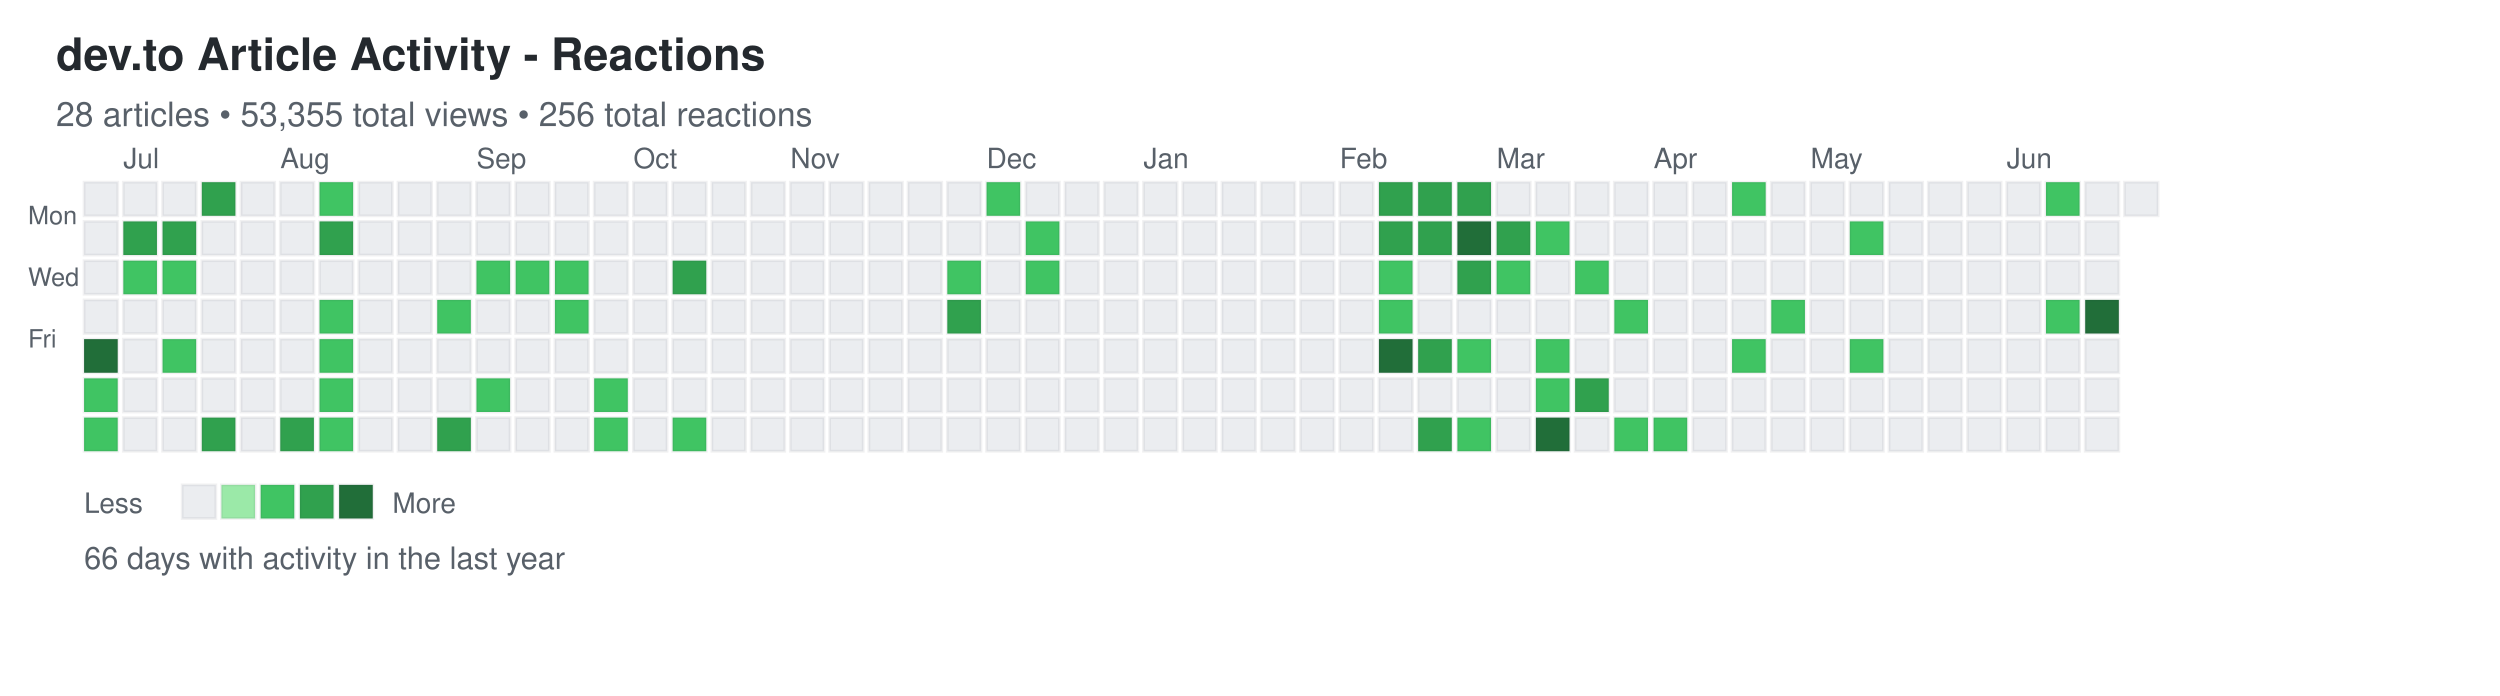
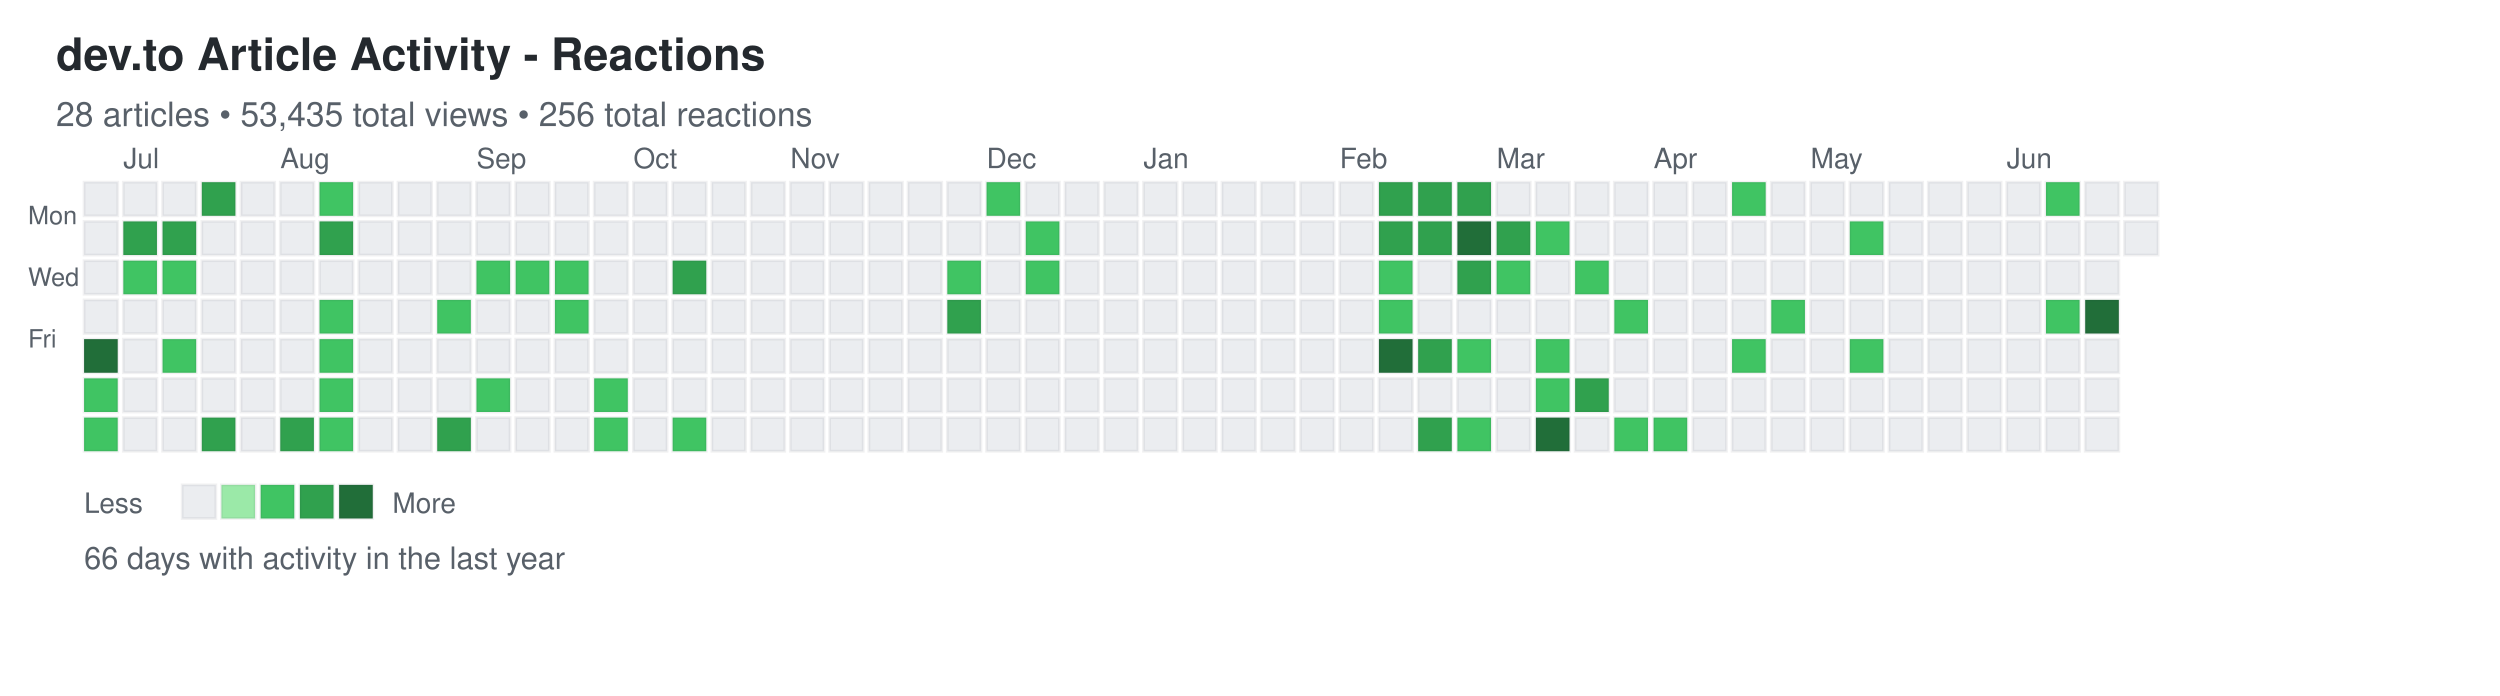
<svg xmlns="http://www.w3.org/2000/svg" width="892" height="248">
  <defs>
    <style>
.day { stroke: rgba(27,31,35,0.06); stroke-width: 1px; cursor: pointer; }
.day:hover { stroke: rgba(27,31,35,0.3); stroke-width: 2px; }
.month-label { font-family: -apple-system, BlinkMacSystemFont, "Segoe UI", Helvetica, Arial, sans-serif; font-size: 10px; fill: #586069; }
.day-label { font-family: -apple-system, BlinkMacSystemFont, "Segoe UI", Helvetica, Arial, sans-serif; font-size: 9px; fill: #586069; }
.title { font-family: -apple-system, BlinkMacSystemFont, "Segoe UI", Helvetica, Arial, sans-serif; font-size: 16px; font-weight: 600; fill: #24292e; }
.subtitle { font-family: -apple-system, BlinkMacSystemFont, "Segoe UI", Helvetica, Arial, sans-serif; font-size: 12px; fill: #586069; }
.stats { font-family: -apple-system, BlinkMacSystemFont, "Segoe UI", Helvetica, Arial, sans-serif; font-size: 11px; fill: #586069; }
.legend-text { font-family: -apple-system, BlinkMacSystemFont, "Segoe UI", Helvetica, Arial, sans-serif; font-size: 10px; fill: #586069; }
</style>
  </defs>
  <text x="20" y="25" class="title">dev.to Article Activity - Reactions</text>
-   <text x="20" y="45" class="subtitle">28 articles • 53,355 total views • 256 total reactions</text>
+   <text x="20" y="45" class="subtitle">28 articles • 53,435 total views • 256 total reactions</text>
  <text x="10" y="80" class="day-label">Mon</text>
  <text x="10" y="102" class="day-label">Wed</text>
  <text x="10" y="124" class="day-label">Fri</text>
  <rect x="30" y="65" width="12" height="12" fill="#ebedf0" class="day" data-date="2025-06-22" data-level="0" />
  <rect x="30" y="79" width="12" height="12" fill="#ebedf0" class="day" data-date="2025-06-23" data-level="0" />
  <rect x="30" y="93" width="12" height="12" fill="#ebedf0" class="day" data-date="2025-06-24" data-level="0" />
  <rect x="30" y="107" width="12" height="12" fill="#ebedf0" class="day" data-date="2025-06-25" data-level="0" />
  <rect x="30" y="121" width="12" height="12" fill="#216e39" class="day" data-date="2025-06-26" data-level="4" />
  <rect x="30" y="135" width="12" height="12" fill="#40c463" class="day" data-date="2025-06-27" data-level="2" />
  <rect x="30" y="149" width="12" height="12" fill="#40c463" class="day" data-date="2025-06-28" data-level="2" />
  <rect x="44" y="65" width="12" height="12" fill="#ebedf0" class="day" data-date="2025-06-29" data-level="0" />
  <rect x="44" y="79" width="12" height="12" fill="#30a14e" class="day" data-date="2025-06-30" data-level="3" />
  <rect x="44" y="93" width="12" height="12" fill="#40c463" class="day" data-date="2025-07-01" data-level="2" />
  <rect x="44" y="107" width="12" height="12" fill="#ebedf0" class="day" data-date="2025-07-02" data-level="0" />
  <rect x="44" y="121" width="12" height="12" fill="#ebedf0" class="day" data-date="2025-07-03" data-level="0" />
  <rect x="44" y="135" width="12" height="12" fill="#ebedf0" class="day" data-date="2025-07-04" data-level="0" />
  <rect x="44" y="149" width="12" height="12" fill="#ebedf0" class="day" data-date="2025-07-05" data-level="0" />
  <rect x="58" y="65" width="12" height="12" fill="#ebedf0" class="day" data-date="2025-07-06" data-level="0" />
  <rect x="58" y="79" width="12" height="12" fill="#30a14e" class="day" data-date="2025-07-07" data-level="3" />
  <rect x="58" y="93" width="12" height="12" fill="#40c463" class="day" data-date="2025-07-08" data-level="2" />
  <rect x="58" y="107" width="12" height="12" fill="#ebedf0" class="day" data-date="2025-07-09" data-level="0" />
  <rect x="58" y="121" width="12" height="12" fill="#40c463" class="day" data-date="2025-07-10" data-level="2" />
  <rect x="58" y="135" width="12" height="12" fill="#ebedf0" class="day" data-date="2025-07-11" data-level="0" />
  <rect x="58" y="149" width="12" height="12" fill="#ebedf0" class="day" data-date="2025-07-12" data-level="0" />
  <rect x="72" y="65" width="12" height="12" fill="#30a14e" class="day" data-date="2025-07-13" data-level="3" />
  <rect x="72" y="79" width="12" height="12" fill="#ebedf0" class="day" data-date="2025-07-14" data-level="0" />
  <rect x="72" y="93" width="12" height="12" fill="#ebedf0" class="day" data-date="2025-07-15" data-level="0" />
  <rect x="72" y="107" width="12" height="12" fill="#ebedf0" class="day" data-date="2025-07-16" data-level="0" />
  <rect x="72" y="121" width="12" height="12" fill="#ebedf0" class="day" data-date="2025-07-17" data-level="0" />
  <rect x="72" y="135" width="12" height="12" fill="#ebedf0" class="day" data-date="2025-07-18" data-level="0" />
  <rect x="72" y="149" width="12" height="12" fill="#30a14e" class="day" data-date="2025-07-19" data-level="3" />
  <rect x="86" y="65" width="12" height="12" fill="#ebedf0" class="day" data-date="2025-07-20" data-level="0" />
  <rect x="86" y="79" width="12" height="12" fill="#ebedf0" class="day" data-date="2025-07-21" data-level="0" />
  <rect x="86" y="93" width="12" height="12" fill="#ebedf0" class="day" data-date="2025-07-22" data-level="0" />
  <rect x="86" y="107" width="12" height="12" fill="#ebedf0" class="day" data-date="2025-07-23" data-level="0" />
  <rect x="86" y="121" width="12" height="12" fill="#ebedf0" class="day" data-date="2025-07-24" data-level="0" />
  <rect x="86" y="135" width="12" height="12" fill="#ebedf0" class="day" data-date="2025-07-25" data-level="0" />
  <rect x="86" y="149" width="12" height="12" fill="#ebedf0" class="day" data-date="2025-07-26" data-level="0" />
  <rect x="100" y="65" width="12" height="12" fill="#ebedf0" class="day" data-date="2025-07-27" data-level="0" />
  <rect x="100" y="79" width="12" height="12" fill="#ebedf0" class="day" data-date="2025-07-28" data-level="0" />
  <rect x="100" y="93" width="12" height="12" fill="#ebedf0" class="day" data-date="2025-07-29" data-level="0" />
  <rect x="100" y="107" width="12" height="12" fill="#ebedf0" class="day" data-date="2025-07-30" data-level="0" />
  <rect x="100" y="121" width="12" height="12" fill="#ebedf0" class="day" data-date="2025-07-31" data-level="0" />
  <rect x="100" y="135" width="12" height="12" fill="#ebedf0" class="day" data-date="2025-08-01" data-level="0" />
  <rect x="100" y="149" width="12" height="12" fill="#30a14e" class="day" data-date="2025-08-02" data-level="3" />
  <rect x="114" y="65" width="12" height="12" fill="#40c463" class="day" data-date="2025-08-03" data-level="2" />
  <rect x="114" y="79" width="12" height="12" fill="#30a14e" class="day" data-date="2025-08-04" data-level="3" />
  <rect x="114" y="93" width="12" height="12" fill="#ebedf0" class="day" data-date="2025-08-05" data-level="0" />
  <rect x="114" y="107" width="12" height="12" fill="#40c463" class="day" data-date="2025-08-06" data-level="2" />
  <rect x="114" y="121" width="12" height="12" fill="#40c463" class="day" data-date="2025-08-07" data-level="2" />
  <rect x="114" y="135" width="12" height="12" fill="#40c463" class="day" data-date="2025-08-08" data-level="2" />
  <rect x="114" y="149" width="12" height="12" fill="#40c463" class="day" data-date="2025-08-09" data-level="2" />
  <rect x="128" y="65" width="12" height="12" fill="#ebedf0" class="day" data-date="2025-08-10" data-level="0" />
  <rect x="128" y="79" width="12" height="12" fill="#ebedf0" class="day" data-date="2025-08-11" data-level="0" />
  <rect x="128" y="93" width="12" height="12" fill="#ebedf0" class="day" data-date="2025-08-12" data-level="0" />
  <rect x="128" y="107" width="12" height="12" fill="#ebedf0" class="day" data-date="2025-08-13" data-level="0" />
  <rect x="128" y="121" width="12" height="12" fill="#ebedf0" class="day" data-date="2025-08-14" data-level="0" />
  <rect x="128" y="135" width="12" height="12" fill="#ebedf0" class="day" data-date="2025-08-15" data-level="0" />
  <rect x="128" y="149" width="12" height="12" fill="#ebedf0" class="day" data-date="2025-08-16" data-level="0" />
  <rect x="142" y="65" width="12" height="12" fill="#ebedf0" class="day" data-date="2025-08-17" data-level="0" />
  <rect x="142" y="79" width="12" height="12" fill="#ebedf0" class="day" data-date="2025-08-18" data-level="0" />
  <rect x="142" y="93" width="12" height="12" fill="#ebedf0" class="day" data-date="2025-08-19" data-level="0" />
  <rect x="142" y="107" width="12" height="12" fill="#ebedf0" class="day" data-date="2025-08-20" data-level="0" />
  <rect x="142" y="121" width="12" height="12" fill="#ebedf0" class="day" data-date="2025-08-21" data-level="0" />
  <rect x="142" y="135" width="12" height="12" fill="#ebedf0" class="day" data-date="2025-08-22" data-level="0" />
  <rect x="142" y="149" width="12" height="12" fill="#ebedf0" class="day" data-date="2025-08-23" data-level="0" />
  <rect x="156" y="65" width="12" height="12" fill="#ebedf0" class="day" data-date="2025-08-24" data-level="0" />
  <rect x="156" y="79" width="12" height="12" fill="#ebedf0" class="day" data-date="2025-08-25" data-level="0" />
  <rect x="156" y="93" width="12" height="12" fill="#ebedf0" class="day" data-date="2025-08-26" data-level="0" />
  <rect x="156" y="107" width="12" height="12" fill="#40c463" class="day" data-date="2025-08-27" data-level="2" />
  <rect x="156" y="121" width="12" height="12" fill="#ebedf0" class="day" data-date="2025-08-28" data-level="0" />
  <rect x="156" y="135" width="12" height="12" fill="#ebedf0" class="day" data-date="2025-08-29" data-level="0" />
  <rect x="156" y="149" width="12" height="12" fill="#30a14e" class="day" data-date="2025-08-30" data-level="3" />
  <rect x="170" y="65" width="12" height="12" fill="#ebedf0" class="day" data-date="2025-08-31" data-level="0" />
  <rect x="170" y="79" width="12" height="12" fill="#ebedf0" class="day" data-date="2025-09-01" data-level="0" />
  <rect x="170" y="93" width="12" height="12" fill="#40c463" class="day" data-date="2025-09-02" data-level="2" />
  <rect x="170" y="107" width="12" height="12" fill="#ebedf0" class="day" data-date="2025-09-03" data-level="0" />
  <rect x="170" y="121" width="12" height="12" fill="#ebedf0" class="day" data-date="2025-09-04" data-level="0" />
  <rect x="170" y="135" width="12" height="12" fill="#40c463" class="day" data-date="2025-09-05" data-level="2" />
  <rect x="170" y="149" width="12" height="12" fill="#ebedf0" class="day" data-date="2025-09-06" data-level="0" />
  <rect x="184" y="65" width="12" height="12" fill="#ebedf0" class="day" data-date="2025-09-07" data-level="0" />
  <rect x="184" y="79" width="12" height="12" fill="#ebedf0" class="day" data-date="2025-09-08" data-level="0" />
  <rect x="184" y="93" width="12" height="12" fill="#40c463" class="day" data-date="2025-09-09" data-level="2" />
  <rect x="184" y="107" width="12" height="12" fill="#ebedf0" class="day" data-date="2025-09-10" data-level="0" />
  <rect x="184" y="121" width="12" height="12" fill="#ebedf0" class="day" data-date="2025-09-11" data-level="0" />
  <rect x="184" y="135" width="12" height="12" fill="#ebedf0" class="day" data-date="2025-09-12" data-level="0" />
  <rect x="184" y="149" width="12" height="12" fill="#ebedf0" class="day" data-date="2025-09-13" data-level="0" />
  <rect x="198" y="65" width="12" height="12" fill="#ebedf0" class="day" data-date="2025-09-14" data-level="0" />
  <rect x="198" y="79" width="12" height="12" fill="#ebedf0" class="day" data-date="2025-09-15" data-level="0" />
  <rect x="198" y="93" width="12" height="12" fill="#40c463" class="day" data-date="2025-09-16" data-level="2" />
  <rect x="198" y="107" width="12" height="12" fill="#40c463" class="day" data-date="2025-09-17" data-level="2" />
  <rect x="198" y="121" width="12" height="12" fill="#ebedf0" class="day" data-date="2025-09-18" data-level="0" />
  <rect x="198" y="135" width="12" height="12" fill="#ebedf0" class="day" data-date="2025-09-19" data-level="0" />
  <rect x="198" y="149" width="12" height="12" fill="#ebedf0" class="day" data-date="2025-09-20" data-level="0" />
  <rect x="212" y="65" width="12" height="12" fill="#ebedf0" class="day" data-date="2025-09-21" data-level="0" />
  <rect x="212" y="79" width="12" height="12" fill="#ebedf0" class="day" data-date="2025-09-22" data-level="0" />
  <rect x="212" y="93" width="12" height="12" fill="#ebedf0" class="day" data-date="2025-09-23" data-level="0" />
  <rect x="212" y="107" width="12" height="12" fill="#ebedf0" class="day" data-date="2025-09-24" data-level="0" />
  <rect x="212" y="121" width="12" height="12" fill="#ebedf0" class="day" data-date="2025-09-25" data-level="0" />
  <rect x="212" y="135" width="12" height="12" fill="#40c463" class="day" data-date="2025-09-26" data-level="2" />
  <rect x="212" y="149" width="12" height="12" fill="#40c463" class="day" data-date="2025-09-27" data-level="2" />
  <rect x="226" y="65" width="12" height="12" fill="#ebedf0" class="day" data-date="2025-09-28" data-level="0" />
  <rect x="226" y="79" width="12" height="12" fill="#ebedf0" class="day" data-date="2025-09-29" data-level="0" />
  <rect x="226" y="93" width="12" height="12" fill="#ebedf0" class="day" data-date="2025-09-30" data-level="0" />
  <rect x="226" y="107" width="12" height="12" fill="#ebedf0" class="day" data-date="2025-10-01" data-level="0" />
  <rect x="226" y="121" width="12" height="12" fill="#ebedf0" class="day" data-date="2025-10-02" data-level="0" />
  <rect x="226" y="135" width="12" height="12" fill="#ebedf0" class="day" data-date="2025-10-03" data-level="0" />
  <rect x="226" y="149" width="12" height="12" fill="#ebedf0" class="day" data-date="2025-10-04" data-level="0" />
  <rect x="240" y="65" width="12" height="12" fill="#ebedf0" class="day" data-date="2025-10-05" data-level="0" />
  <rect x="240" y="79" width="12" height="12" fill="#ebedf0" class="day" data-date="2025-10-06" data-level="0" />
  <rect x="240" y="93" width="12" height="12" fill="#30a14e" class="day" data-date="2025-10-07" data-level="3" />
  <rect x="240" y="107" width="12" height="12" fill="#ebedf0" class="day" data-date="2025-10-08" data-level="0" />
  <rect x="240" y="121" width="12" height="12" fill="#ebedf0" class="day" data-date="2025-10-09" data-level="0" />
  <rect x="240" y="135" width="12" height="12" fill="#ebedf0" class="day" data-date="2025-10-10" data-level="0" />
  <rect x="240" y="149" width="12" height="12" fill="#40c463" class="day" data-date="2025-10-11" data-level="2" />
  <rect x="254" y="65" width="12" height="12" fill="#ebedf0" class="day" data-date="2025-10-12" data-level="0" />
  <rect x="254" y="79" width="12" height="12" fill="#ebedf0" class="day" data-date="2025-10-13" data-level="0" />
  <rect x="254" y="93" width="12" height="12" fill="#ebedf0" class="day" data-date="2025-10-14" data-level="0" />
  <rect x="254" y="107" width="12" height="12" fill="#ebedf0" class="day" data-date="2025-10-15" data-level="0" />
  <rect x="254" y="121" width="12" height="12" fill="#ebedf0" class="day" data-date="2025-10-16" data-level="0" />
  <rect x="254" y="135" width="12" height="12" fill="#ebedf0" class="day" data-date="2025-10-17" data-level="0" />
  <rect x="254" y="149" width="12" height="12" fill="#ebedf0" class="day" data-date="2025-10-18" data-level="0" />
  <rect x="268" y="65" width="12" height="12" fill="#ebedf0" class="day" data-date="2025-10-19" data-level="0" />
  <rect x="268" y="79" width="12" height="12" fill="#ebedf0" class="day" data-date="2025-10-20" data-level="0" />
  <rect x="268" y="93" width="12" height="12" fill="#ebedf0" class="day" data-date="2025-10-21" data-level="0" />
  <rect x="268" y="107" width="12" height="12" fill="#ebedf0" class="day" data-date="2025-10-22" data-level="0" />
  <rect x="268" y="121" width="12" height="12" fill="#ebedf0" class="day" data-date="2025-10-23" data-level="0" />
  <rect x="268" y="135" width="12" height="12" fill="#ebedf0" class="day" data-date="2025-10-24" data-level="0" />
  <rect x="268" y="149" width="12" height="12" fill="#ebedf0" class="day" data-date="2025-10-25" data-level="0" />
  <rect x="282" y="65" width="12" height="12" fill="#ebedf0" class="day" data-date="2025-10-26" data-level="0" />
  <rect x="282" y="79" width="12" height="12" fill="#ebedf0" class="day" data-date="2025-10-27" data-level="0" />
  <rect x="282" y="93" width="12" height="12" fill="#ebedf0" class="day" data-date="2025-10-28" data-level="0" />
  <rect x="282" y="107" width="12" height="12" fill="#ebedf0" class="day" data-date="2025-10-29" data-level="0" />
  <rect x="282" y="121" width="12" height="12" fill="#ebedf0" class="day" data-date="2025-10-30" data-level="0" />
  <rect x="282" y="135" width="12" height="12" fill="#ebedf0" class="day" data-date="2025-10-31" data-level="0" />
  <rect x="282" y="149" width="12" height="12" fill="#ebedf0" class="day" data-date="2025-11-01" data-level="0" />
  <rect x="296" y="65" width="12" height="12" fill="#ebedf0" class="day" data-date="2025-11-02" data-level="0" />
  <rect x="296" y="79" width="12" height="12" fill="#ebedf0" class="day" data-date="2025-11-03" data-level="0" />
  <rect x="296" y="93" width="12" height="12" fill="#ebedf0" class="day" data-date="2025-11-04" data-level="0" />
  <rect x="296" y="107" width="12" height="12" fill="#ebedf0" class="day" data-date="2025-11-05" data-level="0" />
  <rect x="296" y="121" width="12" height="12" fill="#ebedf0" class="day" data-date="2025-11-06" data-level="0" />
  <rect x="296" y="135" width="12" height="12" fill="#ebedf0" class="day" data-date="2025-11-07" data-level="0" />
  <rect x="296" y="149" width="12" height="12" fill="#ebedf0" class="day" data-date="2025-11-08" data-level="0" />
  <rect x="310" y="65" width="12" height="12" fill="#ebedf0" class="day" data-date="2025-11-09" data-level="0" />
  <rect x="310" y="79" width="12" height="12" fill="#ebedf0" class="day" data-date="2025-11-10" data-level="0" />
  <rect x="310" y="93" width="12" height="12" fill="#ebedf0" class="day" data-date="2025-11-11" data-level="0" />
  <rect x="310" y="107" width="12" height="12" fill="#ebedf0" class="day" data-date="2025-11-12" data-level="0" />
  <rect x="310" y="121" width="12" height="12" fill="#ebedf0" class="day" data-date="2025-11-13" data-level="0" />
  <rect x="310" y="135" width="12" height="12" fill="#ebedf0" class="day" data-date="2025-11-14" data-level="0" />
  <rect x="310" y="149" width="12" height="12" fill="#ebedf0" class="day" data-date="2025-11-15" data-level="0" />
  <rect x="324" y="65" width="12" height="12" fill="#ebedf0" class="day" data-date="2025-11-16" data-level="0" />
  <rect x="324" y="79" width="12" height="12" fill="#ebedf0" class="day" data-date="2025-11-17" data-level="0" />
  <rect x="324" y="93" width="12" height="12" fill="#ebedf0" class="day" data-date="2025-11-18" data-level="0" />
  <rect x="324" y="107" width="12" height="12" fill="#ebedf0" class="day" data-date="2025-11-19" data-level="0" />
  <rect x="324" y="121" width="12" height="12" fill="#ebedf0" class="day" data-date="2025-11-20" data-level="0" />
  <rect x="324" y="135" width="12" height="12" fill="#ebedf0" class="day" data-date="2025-11-21" data-level="0" />
  <rect x="324" y="149" width="12" height="12" fill="#ebedf0" class="day" data-date="2025-11-22" data-level="0" />
  <rect x="338" y="65" width="12" height="12" fill="#ebedf0" class="day" data-date="2025-11-23" data-level="0" />
  <rect x="338" y="79" width="12" height="12" fill="#ebedf0" class="day" data-date="2025-11-24" data-level="0" />
  <rect x="338" y="93" width="12" height="12" fill="#40c463" class="day" data-date="2025-11-25" data-level="2" />
  <rect x="338" y="107" width="12" height="12" fill="#30a14e" class="day" data-date="2025-11-26" data-level="3" />
  <rect x="338" y="121" width="12" height="12" fill="#ebedf0" class="day" data-date="2025-11-27" data-level="0" />
  <rect x="338" y="135" width="12" height="12" fill="#ebedf0" class="day" data-date="2025-11-28" data-level="0" />
  <rect x="338" y="149" width="12" height="12" fill="#ebedf0" class="day" data-date="2025-11-29" data-level="0" />
  <rect x="352" y="65" width="12" height="12" fill="#40c463" class="day" data-date="2025-11-30" data-level="2" />
  <rect x="352" y="79" width="12" height="12" fill="#ebedf0" class="day" data-date="2025-12-01" data-level="0" />
  <rect x="352" y="93" width="12" height="12" fill="#ebedf0" class="day" data-date="2025-12-02" data-level="0" />
  <rect x="352" y="107" width="12" height="12" fill="#ebedf0" class="day" data-date="2025-12-03" data-level="0" />
  <rect x="352" y="121" width="12" height="12" fill="#ebedf0" class="day" data-date="2025-12-04" data-level="0" />
  <rect x="352" y="135" width="12" height="12" fill="#ebedf0" class="day" data-date="2025-12-05" data-level="0" />
  <rect x="352" y="149" width="12" height="12" fill="#ebedf0" class="day" data-date="2025-12-06" data-level="0" />
  <rect x="366" y="65" width="12" height="12" fill="#ebedf0" class="day" data-date="2025-12-07" data-level="0" />
  <rect x="366" y="79" width="12" height="12" fill="#40c463" class="day" data-date="2025-12-08" data-level="2" />
  <rect x="366" y="93" width="12" height="12" fill="#40c463" class="day" data-date="2025-12-09" data-level="2" />
  <rect x="366" y="107" width="12" height="12" fill="#ebedf0" class="day" data-date="2025-12-10" data-level="0" />
  <rect x="366" y="121" width="12" height="12" fill="#ebedf0" class="day" data-date="2025-12-11" data-level="0" />
  <rect x="366" y="135" width="12" height="12" fill="#ebedf0" class="day" data-date="2025-12-12" data-level="0" />
  <rect x="366" y="149" width="12" height="12" fill="#ebedf0" class="day" data-date="2025-12-13" data-level="0" />
  <rect x="380" y="65" width="12" height="12" fill="#ebedf0" class="day" data-date="2025-12-14" data-level="0" />
  <rect x="380" y="79" width="12" height="12" fill="#ebedf0" class="day" data-date="2025-12-15" data-level="0" />
  <rect x="380" y="93" width="12" height="12" fill="#ebedf0" class="day" data-date="2025-12-16" data-level="0" />
  <rect x="380" y="107" width="12" height="12" fill="#ebedf0" class="day" data-date="2025-12-17" data-level="0" />
  <rect x="380" y="121" width="12" height="12" fill="#ebedf0" class="day" data-date="2025-12-18" data-level="0" />
  <rect x="380" y="135" width="12" height="12" fill="#ebedf0" class="day" data-date="2025-12-19" data-level="0" />
  <rect x="380" y="149" width="12" height="12" fill="#ebedf0" class="day" data-date="2025-12-20" data-level="0" />
  <rect x="394" y="65" width="12" height="12" fill="#ebedf0" class="day" data-date="2025-12-21" data-level="0" />
  <rect x="394" y="79" width="12" height="12" fill="#ebedf0" class="day" data-date="2025-12-22" data-level="0" />
  <rect x="394" y="93" width="12" height="12" fill="#ebedf0" class="day" data-date="2025-12-23" data-level="0" />
  <rect x="394" y="107" width="12" height="12" fill="#ebedf0" class="day" data-date="2025-12-24" data-level="0" />
  <rect x="394" y="121" width="12" height="12" fill="#ebedf0" class="day" data-date="2025-12-25" data-level="0" />
  <rect x="394" y="135" width="12" height="12" fill="#ebedf0" class="day" data-date="2025-12-26" data-level="0" />
  <rect x="394" y="149" width="12" height="12" fill="#ebedf0" class="day" data-date="2025-12-27" data-level="0" />
  <rect x="408" y="65" width="12" height="12" fill="#ebedf0" class="day" data-date="2025-12-28" data-level="0" />
  <rect x="408" y="79" width="12" height="12" fill="#ebedf0" class="day" data-date="2025-12-29" data-level="0" />
  <rect x="408" y="93" width="12" height="12" fill="#ebedf0" class="day" data-date="2025-12-30" data-level="0" />
  <rect x="408" y="107" width="12" height="12" fill="#ebedf0" class="day" data-date="2025-12-31" data-level="0" />
  <rect x="408" y="121" width="12" height="12" fill="#ebedf0" class="day" data-date="2026-01-01" data-level="0" />
  <rect x="408" y="135" width="12" height="12" fill="#ebedf0" class="day" data-date="2026-01-02" data-level="0" />
  <rect x="408" y="149" width="12" height="12" fill="#ebedf0" class="day" data-date="2026-01-03" data-level="0" />
  <rect x="422" y="65" width="12" height="12" fill="#ebedf0" class="day" data-date="2026-01-04" data-level="0" />
  <rect x="422" y="79" width="12" height="12" fill="#ebedf0" class="day" data-date="2026-01-05" data-level="0" />
  <rect x="422" y="93" width="12" height="12" fill="#ebedf0" class="day" data-date="2026-01-06" data-level="0" />
  <rect x="422" y="107" width="12" height="12" fill="#ebedf0" class="day" data-date="2026-01-07" data-level="0" />
  <rect x="422" y="121" width="12" height="12" fill="#ebedf0" class="day" data-date="2026-01-08" data-level="0" />
  <rect x="422" y="135" width="12" height="12" fill="#ebedf0" class="day" data-date="2026-01-09" data-level="0" />
  <rect x="422" y="149" width="12" height="12" fill="#ebedf0" class="day" data-date="2026-01-10" data-level="0" />
  <rect x="436" y="65" width="12" height="12" fill="#ebedf0" class="day" data-date="2026-01-11" data-level="0" />
  <rect x="436" y="79" width="12" height="12" fill="#ebedf0" class="day" data-date="2026-01-12" data-level="0" />
  <rect x="436" y="93" width="12" height="12" fill="#ebedf0" class="day" data-date="2026-01-13" data-level="0" />
  <rect x="436" y="107" width="12" height="12" fill="#ebedf0" class="day" data-date="2026-01-14" data-level="0" />
  <rect x="436" y="121" width="12" height="12" fill="#ebedf0" class="day" data-date="2026-01-15" data-level="0" />
  <rect x="436" y="135" width="12" height="12" fill="#ebedf0" class="day" data-date="2026-01-16" data-level="0" />
  <rect x="436" y="149" width="12" height="12" fill="#ebedf0" class="day" data-date="2026-01-17" data-level="0" />
  <rect x="450" y="65" width="12" height="12" fill="#ebedf0" class="day" data-date="2026-01-18" data-level="0" />
  <rect x="450" y="79" width="12" height="12" fill="#ebedf0" class="day" data-date="2026-01-19" data-level="0" />
  <rect x="450" y="93" width="12" height="12" fill="#ebedf0" class="day" data-date="2026-01-20" data-level="0" />
  <rect x="450" y="107" width="12" height="12" fill="#ebedf0" class="day" data-date="2026-01-21" data-level="0" />
  <rect x="450" y="121" width="12" height="12" fill="#ebedf0" class="day" data-date="2026-01-22" data-level="0" />
  <rect x="450" y="135" width="12" height="12" fill="#ebedf0" class="day" data-date="2026-01-23" data-level="0" />
  <rect x="450" y="149" width="12" height="12" fill="#ebedf0" class="day" data-date="2026-01-24" data-level="0" />
  <rect x="464" y="65" width="12" height="12" fill="#ebedf0" class="day" data-date="2026-01-25" data-level="0" />
  <rect x="464" y="79" width="12" height="12" fill="#ebedf0" class="day" data-date="2026-01-26" data-level="0" />
  <rect x="464" y="93" width="12" height="12" fill="#ebedf0" class="day" data-date="2026-01-27" data-level="0" />
  <rect x="464" y="107" width="12" height="12" fill="#ebedf0" class="day" data-date="2026-01-28" data-level="0" />
  <rect x="464" y="121" width="12" height="12" fill="#ebedf0" class="day" data-date="2026-01-29" data-level="0" />
  <rect x="464" y="135" width="12" height="12" fill="#ebedf0" class="day" data-date="2026-01-30" data-level="0" />
  <rect x="464" y="149" width="12" height="12" fill="#ebedf0" class="day" data-date="2026-01-31" data-level="0" />
  <rect x="478" y="65" width="12" height="12" fill="#ebedf0" class="day" data-date="2026-02-01" data-level="0" />
  <rect x="478" y="79" width="12" height="12" fill="#ebedf0" class="day" data-date="2026-02-02" data-level="0" />
  <rect x="478" y="93" width="12" height="12" fill="#ebedf0" class="day" data-date="2026-02-03" data-level="0" />
  <rect x="478" y="107" width="12" height="12" fill="#ebedf0" class="day" data-date="2026-02-04" data-level="0" />
  <rect x="478" y="121" width="12" height="12" fill="#ebedf0" class="day" data-date="2026-02-05" data-level="0" />
  <rect x="478" y="135" width="12" height="12" fill="#ebedf0" class="day" data-date="2026-02-06" data-level="0" />
  <rect x="478" y="149" width="12" height="12" fill="#ebedf0" class="day" data-date="2026-02-07" data-level="0" />
  <rect x="492" y="65" width="12" height="12" fill="#30a14e" class="day" data-date="2026-02-08" data-level="3" />
  <rect x="492" y="79" width="12" height="12" fill="#30a14e" class="day" data-date="2026-02-09" data-level="3" />
  <rect x="492" y="93" width="12" height="12" fill="#40c463" class="day" data-date="2026-02-10" data-level="2" />
  <rect x="492" y="107" width="12" height="12" fill="#40c463" class="day" data-date="2026-02-11" data-level="2" />
  <rect x="492" y="121" width="12" height="12" fill="#216e39" class="day" data-date="2026-02-12" data-level="4" />
  <rect x="492" y="135" width="12" height="12" fill="#ebedf0" class="day" data-date="2026-02-13" data-level="0" />
  <rect x="492" y="149" width="12" height="12" fill="#ebedf0" class="day" data-date="2026-02-14" data-level="0" />
  <rect x="506" y="65" width="12" height="12" fill="#30a14e" class="day" data-date="2026-02-15" data-level="3" />
  <rect x="506" y="79" width="12" height="12" fill="#30a14e" class="day" data-date="2026-02-16" data-level="3" />
  <rect x="506" y="93" width="12" height="12" fill="#ebedf0" class="day" data-date="2026-02-17" data-level="0" />
  <rect x="506" y="107" width="12" height="12" fill="#ebedf0" class="day" data-date="2026-02-18" data-level="0" />
  <rect x="506" y="121" width="12" height="12" fill="#30a14e" class="day" data-date="2026-02-19" data-level="3" />
  <rect x="506" y="135" width="12" height="12" fill="#ebedf0" class="day" data-date="2026-02-20" data-level="0" />
  <rect x="506" y="149" width="12" height="12" fill="#30a14e" class="day" data-date="2026-02-21" data-level="3" />
  <rect x="520" y="65" width="12" height="12" fill="#30a14e" class="day" data-date="2026-02-22" data-level="3" />
  <rect x="520" y="79" width="12" height="12" fill="#216e39" class="day" data-date="2026-02-23" data-level="4" />
  <rect x="520" y="93" width="12" height="12" fill="#30a14e" class="day" data-date="2026-02-24" data-level="3" />
  <rect x="520" y="107" width="12" height="12" fill="#ebedf0" class="day" data-date="2026-02-25" data-level="0" />
  <rect x="520" y="121" width="12" height="12" fill="#40c463" class="day" data-date="2026-02-26" data-level="2" />
  <rect x="520" y="135" width="12" height="12" fill="#ebedf0" class="day" data-date="2026-02-27" data-level="0" />
  <rect x="520" y="149" width="12" height="12" fill="#40c463" class="day" data-date="2026-02-28" data-level="2" />
  <rect x="534" y="65" width="12" height="12" fill="#ebedf0" class="day" data-date="2026-03-01" data-level="0" />
  <rect x="534" y="79" width="12" height="12" fill="#30a14e" class="day" data-date="2026-03-02" data-level="3" />
  <rect x="534" y="93" width="12" height="12" fill="#40c463" class="day" data-date="2026-03-03" data-level="2" />
  <rect x="534" y="107" width="12" height="12" fill="#ebedf0" class="day" data-date="2026-03-04" data-level="0" />
  <rect x="534" y="121" width="12" height="12" fill="#ebedf0" class="day" data-date="2026-03-05" data-level="0" />
  <rect x="534" y="135" width="12" height="12" fill="#ebedf0" class="day" data-date="2026-03-06" data-level="0" />
  <rect x="534" y="149" width="12" height="12" fill="#ebedf0" class="day" data-date="2026-03-07" data-level="0" />
  <rect x="548" y="65" width="12" height="12" fill="#ebedf0" class="day" data-date="2026-03-08" data-level="0" />
  <rect x="548" y="79" width="12" height="12" fill="#40c463" class="day" data-date="2026-03-09" data-level="2" />
  <rect x="548" y="93" width="12" height="12" fill="#ebedf0" class="day" data-date="2026-03-10" data-level="0" />
  <rect x="548" y="107" width="12" height="12" fill="#ebedf0" class="day" data-date="2026-03-11" data-level="0" />
  <rect x="548" y="121" width="12" height="12" fill="#40c463" class="day" data-date="2026-03-12" data-level="2" />
  <rect x="548" y="135" width="12" height="12" fill="#40c463" class="day" data-date="2026-03-13" data-level="2" />
  <rect x="548" y="149" width="12" height="12" fill="#216e39" class="day" data-date="2026-03-14" data-level="4" />
  <rect x="562" y="65" width="12" height="12" fill="#ebedf0" class="day" data-date="2026-03-15" data-level="0" />
  <rect x="562" y="79" width="12" height="12" fill="#ebedf0" class="day" data-date="2026-03-16" data-level="0" />
  <rect x="562" y="93" width="12" height="12" fill="#40c463" class="day" data-date="2026-03-17" data-level="2" />
  <rect x="562" y="107" width="12" height="12" fill="#ebedf0" class="day" data-date="2026-03-18" data-level="0" />
  <rect x="562" y="121" width="12" height="12" fill="#ebedf0" class="day" data-date="2026-03-19" data-level="0" />
  <rect x="562" y="135" width="12" height="12" fill="#30a14e" class="day" data-date="2026-03-20" data-level="3" />
  <rect x="562" y="149" width="12" height="12" fill="#ebedf0" class="day" data-date="2026-03-21" data-level="0" />
  <rect x="576" y="65" width="12" height="12" fill="#ebedf0" class="day" data-date="2026-03-22" data-level="0" />
  <rect x="576" y="79" width="12" height="12" fill="#ebedf0" class="day" data-date="2026-03-23" data-level="0" />
  <rect x="576" y="93" width="12" height="12" fill="#ebedf0" class="day" data-date="2026-03-24" data-level="0" />
  <rect x="576" y="107" width="12" height="12" fill="#40c463" class="day" data-date="2026-03-25" data-level="2" />
  <rect x="576" y="121" width="12" height="12" fill="#ebedf0" class="day" data-date="2026-03-26" data-level="0" />
  <rect x="576" y="135" width="12" height="12" fill="#ebedf0" class="day" data-date="2026-03-27" data-level="0" />
  <rect x="576" y="149" width="12" height="12" fill="#40c463" class="day" data-date="2026-03-28" data-level="2" />
  <rect x="590" y="65" width="12" height="12" fill="#ebedf0" class="day" data-date="2026-03-29" data-level="0" />
  <rect x="590" y="79" width="12" height="12" fill="#ebedf0" class="day" data-date="2026-03-30" data-level="0" />
  <rect x="590" y="93" width="12" height="12" fill="#ebedf0" class="day" data-date="2026-03-31" data-level="0" />
  <rect x="590" y="107" width="12" height="12" fill="#ebedf0" class="day" data-date="2026-04-01" data-level="0" />
  <rect x="590" y="121" width="12" height="12" fill="#ebedf0" class="day" data-date="2026-04-02" data-level="0" />
  <rect x="590" y="135" width="12" height="12" fill="#ebedf0" class="day" data-date="2026-04-03" data-level="0" />
  <rect x="590" y="149" width="12" height="12" fill="#40c463" class="day" data-date="2026-04-04" data-level="2" />
  <rect x="604" y="65" width="12" height="12" fill="#ebedf0" class="day" data-date="2026-04-05" data-level="0" />
  <rect x="604" y="79" width="12" height="12" fill="#ebedf0" class="day" data-date="2026-04-06" data-level="0" />
  <rect x="604" y="93" width="12" height="12" fill="#ebedf0" class="day" data-date="2026-04-07" data-level="0" />
  <rect x="604" y="107" width="12" height="12" fill="#ebedf0" class="day" data-date="2026-04-08" data-level="0" />
  <rect x="604" y="121" width="12" height="12" fill="#ebedf0" class="day" data-date="2026-04-09" data-level="0" />
  <rect x="604" y="135" width="12" height="12" fill="#ebedf0" class="day" data-date="2026-04-10" data-level="0" />
  <rect x="604" y="149" width="12" height="12" fill="#ebedf0" class="day" data-date="2026-04-11" data-level="0" />
  <rect x="618" y="65" width="12" height="12" fill="#40c463" class="day" data-date="2026-04-12" data-level="2" />
  <rect x="618" y="79" width="12" height="12" fill="#ebedf0" class="day" data-date="2026-04-13" data-level="0" />
  <rect x="618" y="93" width="12" height="12" fill="#ebedf0" class="day" data-date="2026-04-14" data-level="0" />
  <rect x="618" y="107" width="12" height="12" fill="#ebedf0" class="day" data-date="2026-04-15" data-level="0" />
  <rect x="618" y="121" width="12" height="12" fill="#40c463" class="day" data-date="2026-04-16" data-level="2" />
  <rect x="618" y="135" width="12" height="12" fill="#ebedf0" class="day" data-date="2026-04-17" data-level="0" />
  <rect x="618" y="149" width="12" height="12" fill="#ebedf0" class="day" data-date="2026-04-18" data-level="0" />
  <rect x="632" y="65" width="12" height="12" fill="#ebedf0" class="day" data-date="2026-04-19" data-level="0" />
  <rect x="632" y="79" width="12" height="12" fill="#ebedf0" class="day" data-date="2026-04-20" data-level="0" />
  <rect x="632" y="93" width="12" height="12" fill="#ebedf0" class="day" data-date="2026-04-21" data-level="0" />
  <rect x="632" y="107" width="12" height="12" fill="#40c463" class="day" data-date="2026-04-22" data-level="2" />
  <rect x="632" y="121" width="12" height="12" fill="#ebedf0" class="day" data-date="2026-04-23" data-level="0" />
  <rect x="632" y="135" width="12" height="12" fill="#ebedf0" class="day" data-date="2026-04-24" data-level="0" />
  <rect x="632" y="149" width="12" height="12" fill="#ebedf0" class="day" data-date="2026-04-25" data-level="0" />
  <rect x="646" y="65" width="12" height="12" fill="#ebedf0" class="day" data-date="2026-04-26" data-level="0" />
  <rect x="646" y="79" width="12" height="12" fill="#ebedf0" class="day" data-date="2026-04-27" data-level="0" />
  <rect x="646" y="93" width="12" height="12" fill="#ebedf0" class="day" data-date="2026-04-28" data-level="0" />
  <rect x="646" y="107" width="12" height="12" fill="#ebedf0" class="day" data-date="2026-04-29" data-level="0" />
  <rect x="646" y="121" width="12" height="12" fill="#ebedf0" class="day" data-date="2026-04-30" data-level="0" />
  <rect x="646" y="135" width="12" height="12" fill="#ebedf0" class="day" data-date="2026-05-01" data-level="0" />
  <rect x="646" y="149" width="12" height="12" fill="#ebedf0" class="day" data-date="2026-05-02" data-level="0" />
  <rect x="660" y="65" width="12" height="12" fill="#ebedf0" class="day" data-date="2026-05-03" data-level="0" />
  <rect x="660" y="79" width="12" height="12" fill="#40c463" class="day" data-date="2026-05-04" data-level="2" />
  <rect x="660" y="93" width="12" height="12" fill="#ebedf0" class="day" data-date="2026-05-05" data-level="0" />
  <rect x="660" y="107" width="12" height="12" fill="#ebedf0" class="day" data-date="2026-05-06" data-level="0" />
  <rect x="660" y="121" width="12" height="12" fill="#40c463" class="day" data-date="2026-05-07" data-level="2" />
  <rect x="660" y="135" width="12" height="12" fill="#ebedf0" class="day" data-date="2026-05-08" data-level="0" />
  <rect x="660" y="149" width="12" height="12" fill="#ebedf0" class="day" data-date="2026-05-09" data-level="0" />
  <rect x="674" y="65" width="12" height="12" fill="#ebedf0" class="day" data-date="2026-05-10" data-level="0" />
  <rect x="674" y="79" width="12" height="12" fill="#ebedf0" class="day" data-date="2026-05-11" data-level="0" />
  <rect x="674" y="93" width="12" height="12" fill="#ebedf0" class="day" data-date="2026-05-12" data-level="0" />
  <rect x="674" y="107" width="12" height="12" fill="#ebedf0" class="day" data-date="2026-05-13" data-level="0" />
  <rect x="674" y="121" width="12" height="12" fill="#ebedf0" class="day" data-date="2026-05-14" data-level="0" />
  <rect x="674" y="135" width="12" height="12" fill="#ebedf0" class="day" data-date="2026-05-15" data-level="0" />
  <rect x="674" y="149" width="12" height="12" fill="#ebedf0" class="day" data-date="2026-05-16" data-level="0" />
  <rect x="688" y="65" width="12" height="12" fill="#ebedf0" class="day" data-date="2026-05-17" data-level="0" />
  <rect x="688" y="79" width="12" height="12" fill="#ebedf0" class="day" data-date="2026-05-18" data-level="0" />
  <rect x="688" y="93" width="12" height="12" fill="#ebedf0" class="day" data-date="2026-05-19" data-level="0" />
  <rect x="688" y="107" width="12" height="12" fill="#ebedf0" class="day" data-date="2026-05-20" data-level="0" />
  <rect x="688" y="121" width="12" height="12" fill="#ebedf0" class="day" data-date="2026-05-21" data-level="0" />
  <rect x="688" y="135" width="12" height="12" fill="#ebedf0" class="day" data-date="2026-05-22" data-level="0" />
  <rect x="688" y="149" width="12" height="12" fill="#ebedf0" class="day" data-date="2026-05-23" data-level="0" />
  <rect x="702" y="65" width="12" height="12" fill="#ebedf0" class="day" data-date="2026-05-24" data-level="0" />
  <rect x="702" y="79" width="12" height="12" fill="#ebedf0" class="day" data-date="2026-05-25" data-level="0" />
  <rect x="702" y="93" width="12" height="12" fill="#ebedf0" class="day" data-date="2026-05-26" data-level="0" />
  <rect x="702" y="107" width="12" height="12" fill="#ebedf0" class="day" data-date="2026-05-27" data-level="0" />
  <rect x="702" y="121" width="12" height="12" fill="#ebedf0" class="day" data-date="2026-05-28" data-level="0" />
  <rect x="702" y="135" width="12" height="12" fill="#ebedf0" class="day" data-date="2026-05-29" data-level="0" />
  <rect x="702" y="149" width="12" height="12" fill="#ebedf0" class="day" data-date="2026-05-30" data-level="0" />
  <rect x="716" y="65" width="12" height="12" fill="#ebedf0" class="day" data-date="2026-05-31" data-level="0" />
  <rect x="716" y="79" width="12" height="12" fill="#ebedf0" class="day" data-date="2026-06-01" data-level="0" />
  <rect x="716" y="93" width="12" height="12" fill="#ebedf0" class="day" data-date="2026-06-02" data-level="0" />
  <rect x="716" y="107" width="12" height="12" fill="#ebedf0" class="day" data-date="2026-06-03" data-level="0" />
  <rect x="716" y="121" width="12" height="12" fill="#ebedf0" class="day" data-date="2026-06-04" data-level="0" />
  <rect x="716" y="135" width="12" height="12" fill="#ebedf0" class="day" data-date="2026-06-05" data-level="0" />
  <rect x="716" y="149" width="12" height="12" fill="#ebedf0" class="day" data-date="2026-06-06" data-level="0" />
  <rect x="730" y="65" width="12" height="12" fill="#40c463" class="day" data-date="2026-06-07" data-level="2" />
  <rect x="730" y="79" width="12" height="12" fill="#ebedf0" class="day" data-date="2026-06-08" data-level="0" />
  <rect x="730" y="93" width="12" height="12" fill="#ebedf0" class="day" data-date="2026-06-09" data-level="0" />
  <rect x="730" y="107" width="12" height="12" fill="#40c463" class="day" data-date="2026-06-10" data-level="2" />
  <rect x="730" y="121" width="12" height="12" fill="#ebedf0" class="day" data-date="2026-06-11" data-level="0" />
  <rect x="730" y="135" width="12" height="12" fill="#ebedf0" class="day" data-date="2026-06-12" data-level="0" />
  <rect x="730" y="149" width="12" height="12" fill="#ebedf0" class="day" data-date="2026-06-13" data-level="0" />
  <rect x="744" y="65" width="12" height="12" fill="#ebedf0" class="day" data-date="2026-06-14" data-level="0" />
  <rect x="744" y="79" width="12" height="12" fill="#ebedf0" class="day" data-date="2026-06-15" data-level="0" />
  <rect x="744" y="93" width="12" height="12" fill="#ebedf0" class="day" data-date="2026-06-16" data-level="0" />
  <rect x="744" y="107" width="12" height="12" fill="#216e39" class="day" data-date="2026-06-17" data-level="4" />
  <rect x="744" y="121" width="12" height="12" fill="#ebedf0" class="day" data-date="2026-06-18" data-level="0" />
  <rect x="744" y="135" width="12" height="12" fill="#ebedf0" class="day" data-date="2026-06-19" data-level="0" />
  <rect x="744" y="149" width="12" height="12" fill="#ebedf0" class="day" data-date="2026-06-20" data-level="0" />
  <rect x="758" y="65" width="12" height="12" fill="#ebedf0" class="day" data-date="2026-06-21" data-level="0" />
+   <rect x="758" y="79" width="12" height="12" fill="#ebedf0" class="day" data-date="2026-06-22" data-level="0" />
  <text x="44" y="60" class="month-label">Jul</text>
  <text x="100" y="60" class="month-label">Aug</text>
  <text x="170" y="60" class="month-label">Sep</text>
  <text x="226" y="60" class="month-label">Oct</text>
  <text x="282" y="60" class="month-label">Nov</text>
  <text x="352" y="60" class="month-label">Dec</text>
  <text x="408" y="60" class="month-label">Jan</text>
  <text x="478" y="60" class="month-label">Feb</text>
  <text x="534" y="60" class="month-label">Mar</text>
  <text x="590" y="60" class="month-label">Apr</text>
  <text x="646" y="60" class="month-label">May</text>
  <text x="716" y="60" class="month-label">Jun</text>
  <text x="30" y="183" class="legend-text">Less</text>
  <rect x="65" y="173" width="12" height="12" fill="#ebedf0" class="day" />
  <rect x="79" y="173" width="12" height="12" fill="#9be9a8" class="day" />
  <rect x="93" y="173" width="12" height="12" fill="#40c463" class="day" />
  <rect x="107" y="173" width="12" height="12" fill="#30a14e" class="day" />
  <rect x="121" y="173" width="12" height="12" fill="#216e39" class="day" />
  <text x="140" y="183" class="legend-text">More</text>
  <text x="30" y="203" class="stats">66 days with activity in the last year</text>
</svg>
